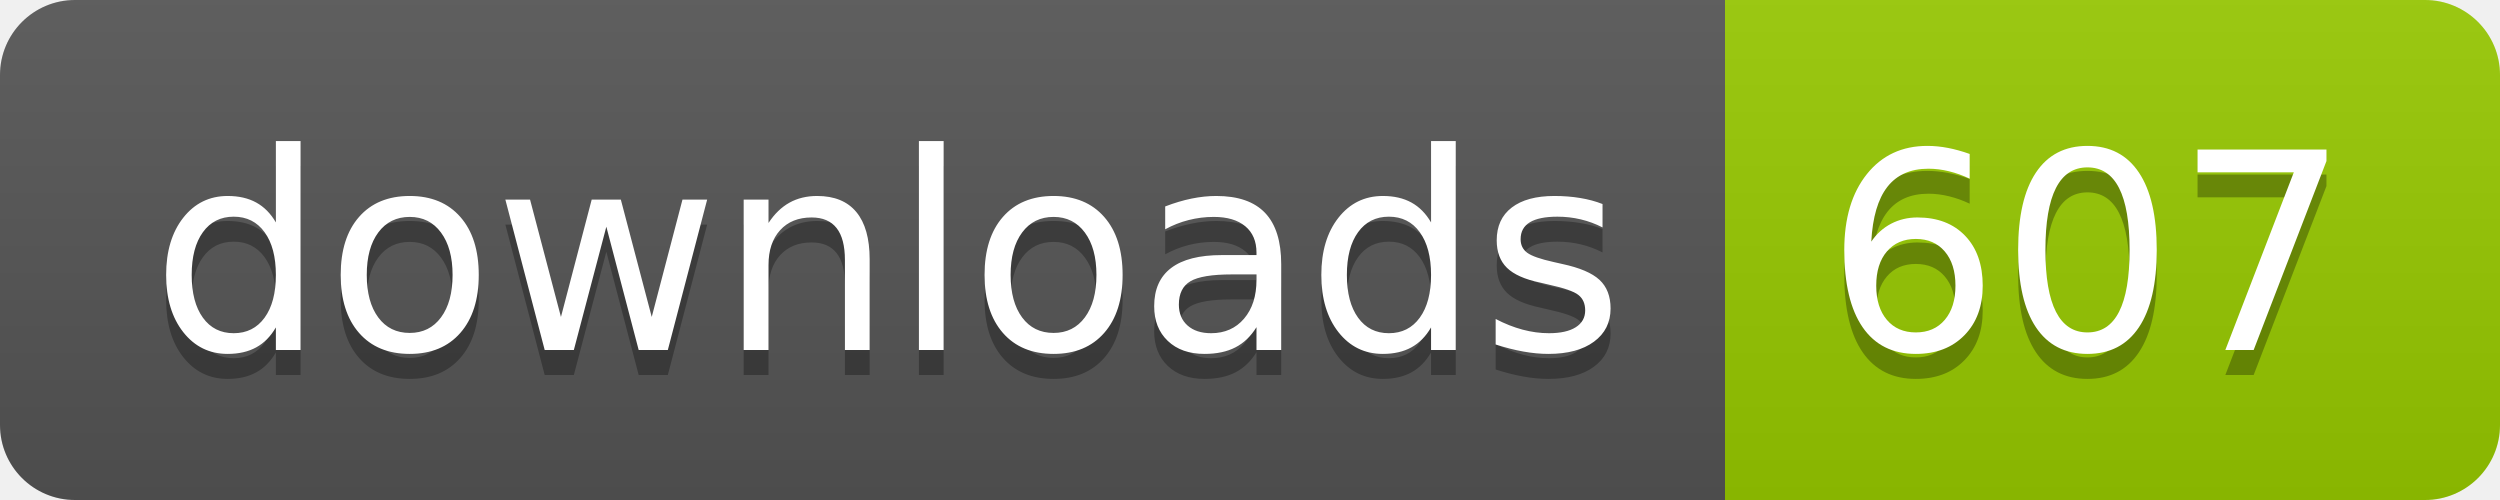
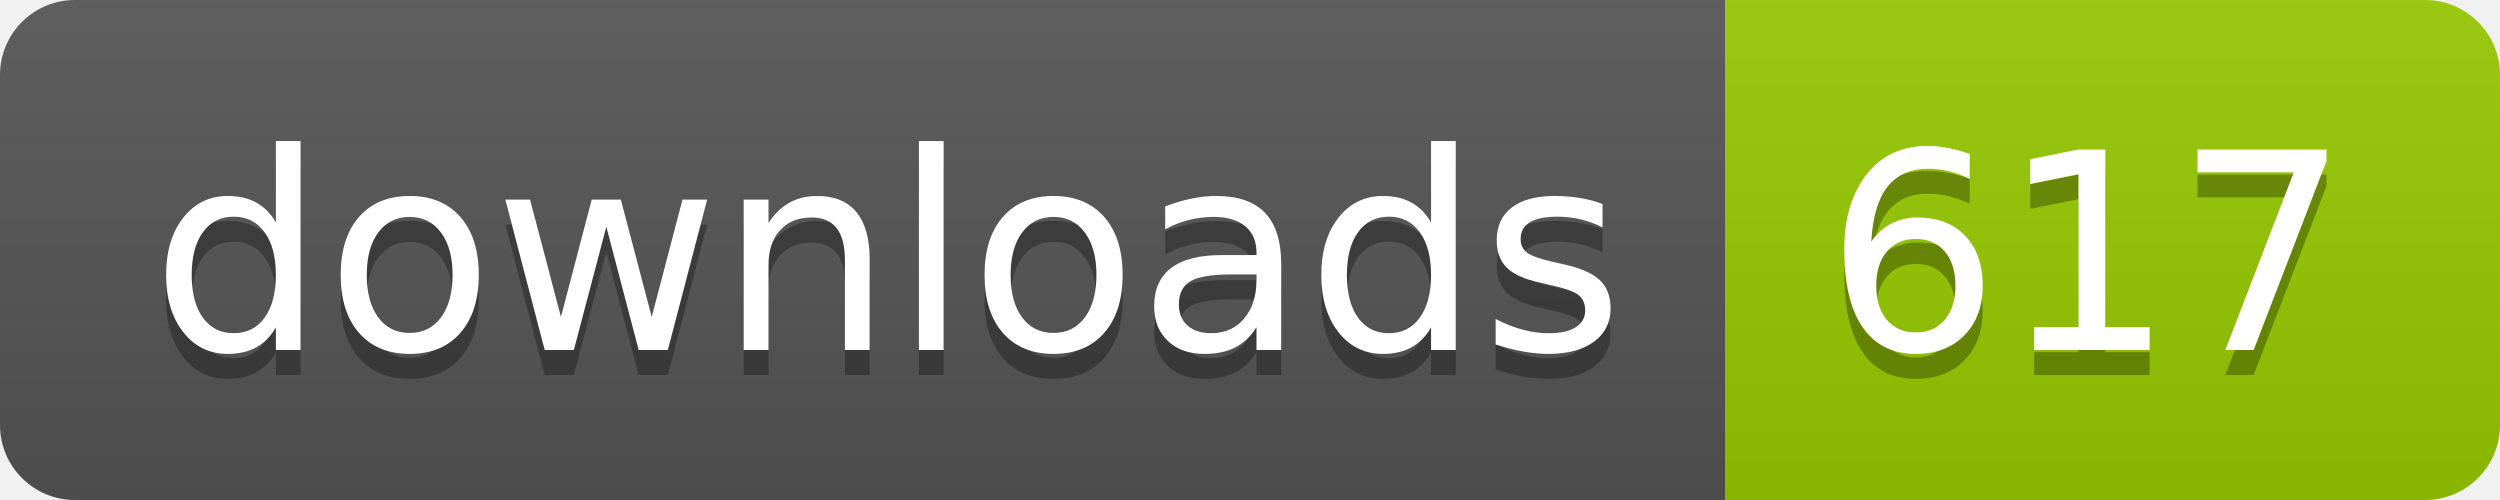
- <svg xmlns="http://www.w3.org/2000/svg" width="100" height="20" role="img" aria-label="downloads: 607">
+ <svg xmlns="http://www.w3.org/2000/svg" width="100" height="20" role="img" aria-label="downloads: 617">
  <linearGradient id="s" x2="0" y2="100%">
    <stop offset="0" stop-color="#bbb" stop-opacity=".1" />
    <stop offset="1" stop-opacity=".1" />
  </linearGradient>
  <clipPath id="r">
    <rect width="100" height="20" rx="3" fill="#fff" />
  </clipPath>
  <g clip-path="url(#r)">
    <rect width="69" height="20" fill="#555" />
    <rect x="69" width="31" height="20" fill="#97ca00" />
    <rect width="100" height="20" fill="url(#s)" />
  </g>
  <g fill="#fff" text-anchor="middle" font-family="Verdana,Geneva,DejaVu Sans,sans-serif" text-rendering="geometricPrecision" font-size="110">
    <text aria-hidden="true" x="355" y="150" fill="#010101" fill-opacity=".3" transform="scale(.1)" textLength="590">downloads</text>
    <text x="355" y="140" transform="scale(.1)" fill="#fff" textLength="590">downloads</text>
-     <text aria-hidden="true" x="835" y="150" fill="#010101" fill-opacity=".3" transform="scale(.1)" textLength="210">607</text>
-     <text x="835" y="140" transform="scale(.1)" fill="#fff" textLength="210">607</text>
+     <text aria-hidden="true" x="835" y="150" fill="#010101" fill-opacity=".3" transform="scale(.1)" textLength="210">617</text>
+     <text x="835" y="140" transform="scale(.1)" fill="#fff" textLength="210">617</text>
  </g>
</svg>
